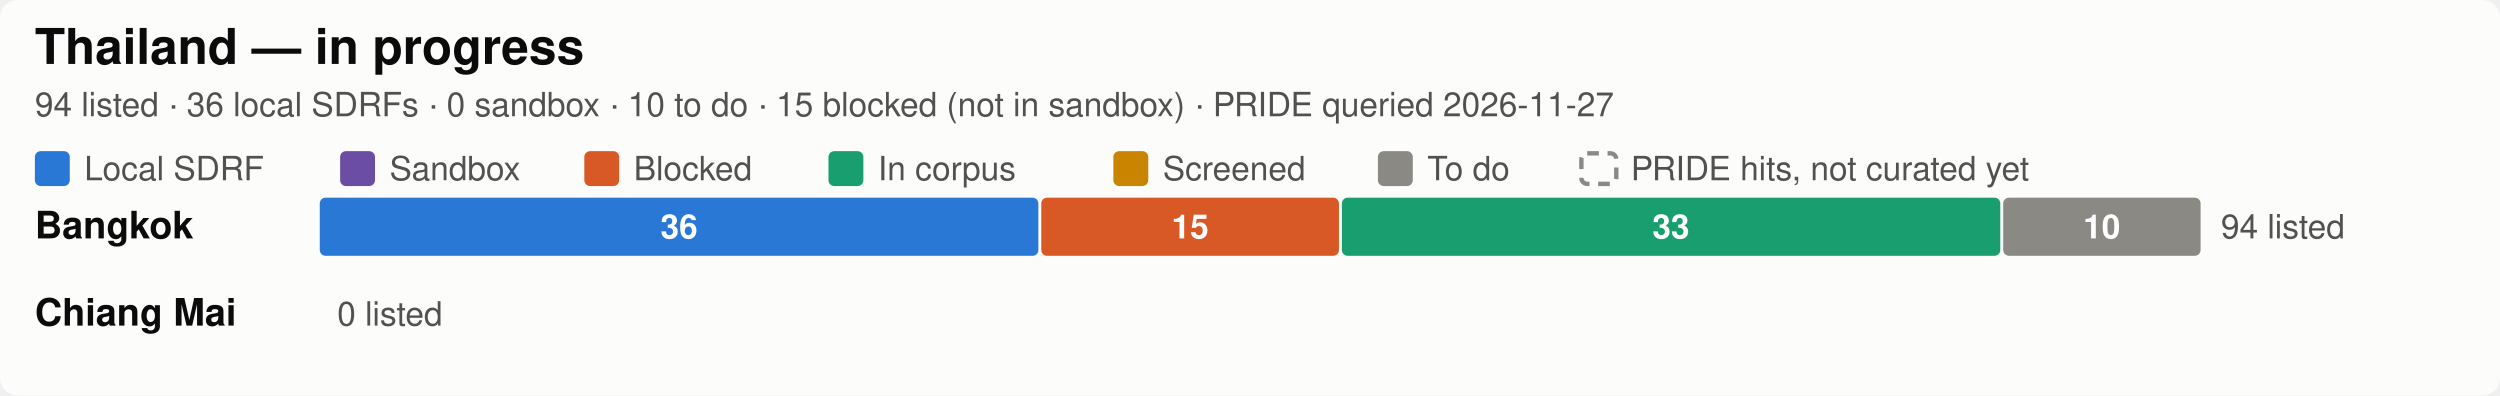
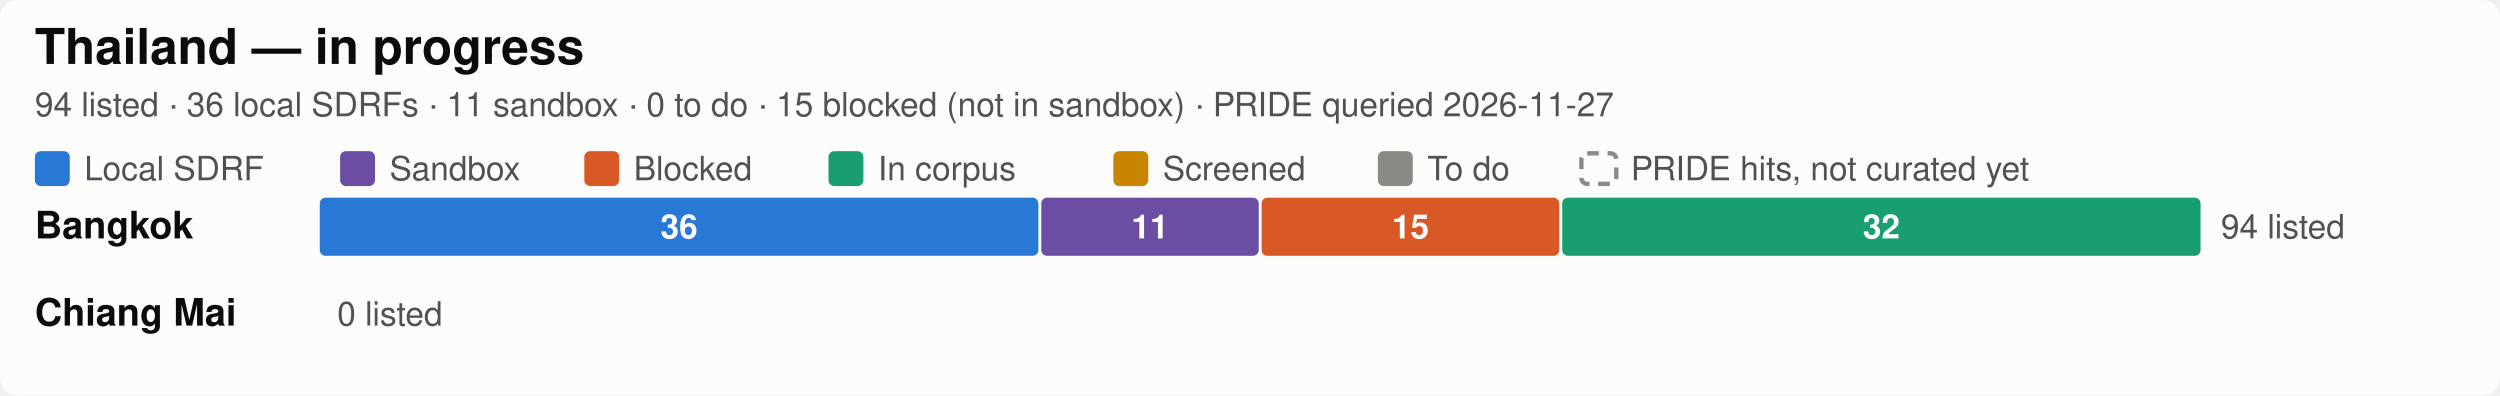
<svg xmlns="http://www.w3.org/2000/svg" width="860" height="136.0" viewBox="0 0 860 136.0" role="img" aria-label="Thailand SDRF progress by city">
  <style>
  .bg { fill: #fcfcfb; }
  .title { fill: #0b0b0b; font-size: 17px; font-weight: 600; }
  .city { fill: #0b0b0b; font-size: 13px; font-weight: 600; }
  .sub, .legend, .total, .axis { fill: #52514e; font-size: 11.5px; }
  .seg { font-size: 11.5px; font-weight: 600; fill: #ffffff; font-variant-numeric: tabular-nums; }
  .uncurated { fill: none; stroke: #8a8983; stroke-width: 1.5; stroke-dasharray: 4 3; }
  .grid { stroke: #e8e7e2; stroke-width: 1; }
  text { font-family: -apple-system, "Segoe UI", Helvetica, Arial, sans-serif; }
  .c-annotated { fill: #2a78d6; }
  .c-sandbox { fill: #6b4ea3; }
  .c-blocked { fill: #d95926; }
  .c-in_corpus { fill: #199e70; }
  .c-screened { fill: #c98500; }
  .c-todo { fill: #8a8983; }

  @media (prefers-color-scheme: dark) {
    .bg { fill: #1a1a19; }
    .title, .city { fill: #ffffff; }
    .sub, .legend, .total, .axis { fill: #c3c2b7; }
    .uncurated { stroke: #8f8e86; }
    .grid { stroke: #3a3a37; }
    .c-annotated { fill: #3987e5; }
    .c-sandbox { fill: #7d5fb5; }
    .c-blocked { fill: #d95926; }
    .c-in_corpus { fill: #199e70; }
    .c-screened { fill: #c98500; }
    .c-todo { fill: #6b6a65; }
  }
</style>
  <rect class="bg" width="860" height="136.0" rx="6" />
  <text class="title" x="12" y="22">Thailand — in progress</text>
-   <text class="sub" x="12" y="40">94 listed · 36 local SDRFs · 0 sandbox · 10 to do · 15 blocked (not in sandbox) · PRIDE queried 2026-11-27</text>
+   <text class="sub" x="12" y="40">94 listed · 36 local SDRFs · 11 sandbox · 0 to do · 15 blocked (not in sandbox) · PRIDE queried 2026-11-27</text>
  <rect class="c-annotated" fill="#2a78d6" x="12.0" y="52.0" width="12" height="12" rx="2" />
  <text class="legend" x="29.0" y="62.0">Local SDRF</text>
  <rect class="c-sandbox" fill="#6b4ea3" x="117.0" y="52.0" width="12" height="12" rx="2" />
  <text class="legend" x="134.0" y="62.0">Sandbox</text>
  <rect class="c-blocked" fill="#d95926" x="201.0" y="52.0" width="12" height="12" rx="2" />
  <text class="legend" x="218.0" y="62.0">Blocked</text>
  <rect class="c-in_corpus" fill="#199e70" x="285.0" y="52.0" width="12" height="12" rx="2" />
  <text class="legend" x="302.0" y="62.0">In corpus</text>
  <rect class="c-screened" fill="#c98500" x="383.0" y="52.0" width="12" height="12" rx="2" />
  <text class="legend" x="400.0" y="62.0">Screened</text>
  <rect class="c-todo" fill="#8a8983" x="474.0" y="52.0" width="12" height="12" rx="2" />
  <text class="legend" x="491.0" y="62.0">To do</text>
  <rect class="uncurated" fill="none" stroke="#8a8983" x="544.0" y="52.75" width="12" height="10.5" rx="2" />
  <text class="legend" x="561.0" y="62.0">PRIDE hits, not curated yet</text>
  <text class="city" x="12" y="82.0">Bangkok</text>
  <rect class="c-annotated" fill="#2a78d6" x="110.0" y="68.0" width="247.2" height="20" rx="2" />
  <text class="seg" x="233.6" y="82.0" text-anchor="middle">36</text>
-   <rect class="c-blocked" fill="#d95926" x="358.2" y="68.0" width="102.4" height="20" rx="2" />
-   <text class="seg" x="409.4" y="82.0" text-anchor="middle">15</text>
-   <rect class="c-in_corpus" fill="#199e70" x="461.6" y="68.0" width="226.5" height="20" rx="2" />
-   <text class="seg" x="574.8" y="82.0" text-anchor="middle">33</text>
-   <rect class="c-todo" fill="#8a8983" x="689.1" y="68.0" width="67.9" height="20" rx="2" />
-   <text class="seg" x="723.0" y="82.0" text-anchor="middle">10</text>
+   <rect class="c-sandbox" fill="#6b4ea3" x="358.2" y="68.0" width="74.8" height="20" rx="2" />
+   <text class="seg" x="395.6" y="82.0" text-anchor="middle">11</text>
+   <rect class="c-blocked" fill="#d95926" x="434.0" y="68.0" width="102.4" height="20" rx="2" />
+   <text class="seg" x="485.2" y="82.0" text-anchor="middle">15</text>
+   <rect class="c-in_corpus" fill="#199e70" x="537.4" y="68.0" width="219.6" height="20" rx="2" />
+   <text class="seg" x="647.2" y="82.0" text-anchor="middle">32</text>
  <text class="total" x="764.0" y="82.0">94 listed</text>
  <text class="city" x="12" y="112.0">Chiang Mai</text>
  <text class="total" x="116.0" y="112.0">0 listed</text>
</svg>
